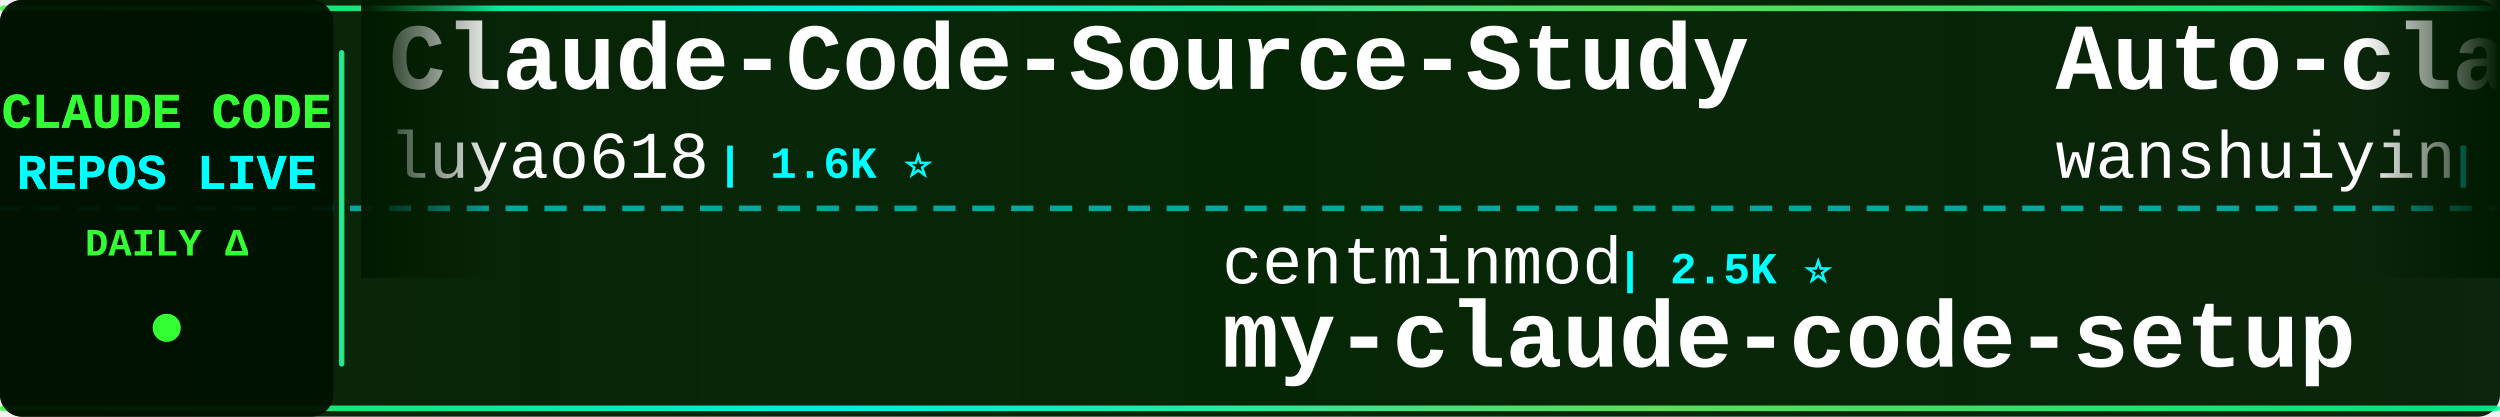
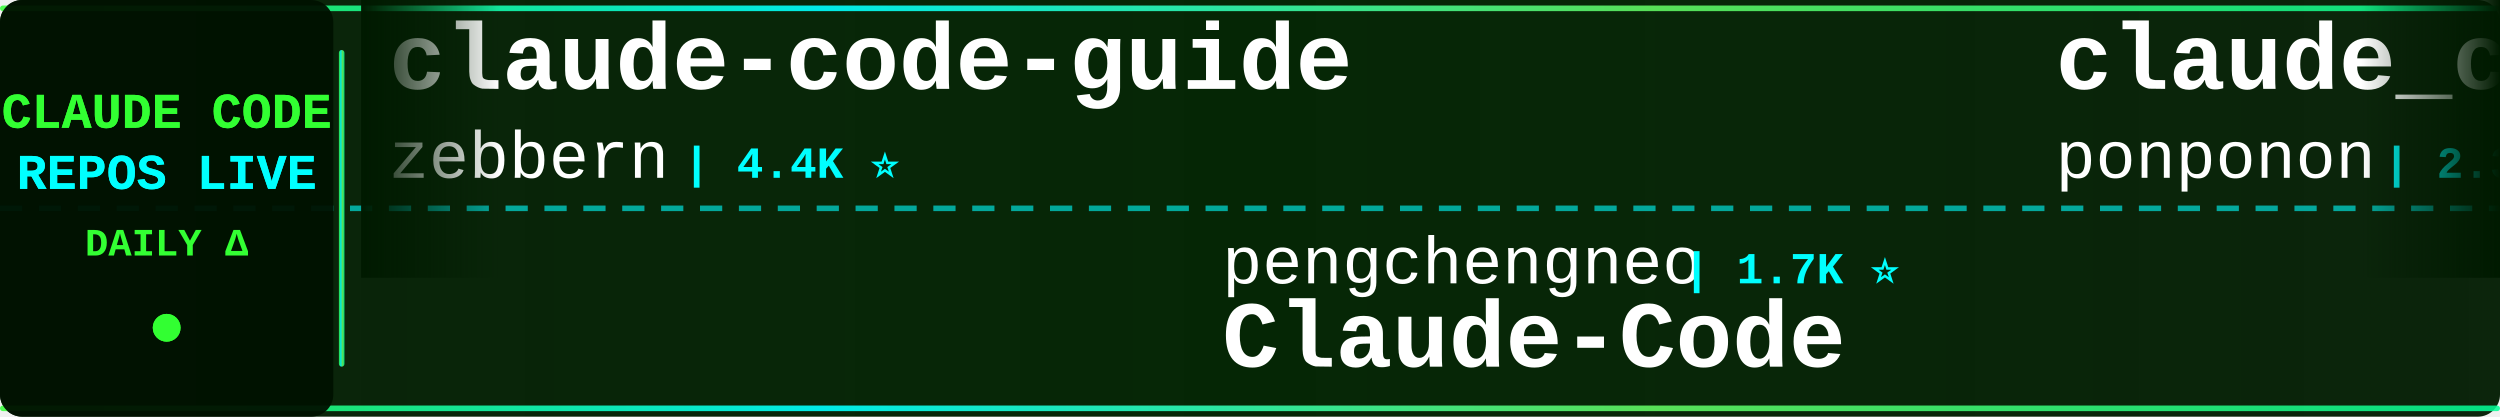
<svg xmlns="http://www.w3.org/2000/svg" width="900" height="150">
  <defs>
    <linearGradient id="tickerBg" x1="0%" y1="0%" x2="100%" y2="0%">
      <stop offset="0%" style="stop-color:#001a00;stop-opacity:0.95" />
      <stop offset="50%" style="stop-color:#002200;stop-opacity:0.98" />
      <stop offset="100%" style="stop-color:#001a00;stop-opacity:0.95" />
    </linearGradient>
    <linearGradient id="borderGrad" x1="0%" y1="0%" x2="100%" y2="0%">
      <stop offset="0%" style="stop-color:#33ff33;stop-opacity:0.85">
        <animate attributeName="stop-opacity" values="0.85;1;0.85" dur="2s" repeatCount="indefinite" />
      </stop>
      <stop offset="33%" style="stop-color:#00ffff;stop-opacity:0.9">
        <animate attributeName="stop-opacity" values="0.9;1;0.9" dur="2.2s" repeatCount="indefinite" />
      </stop>
      <stop offset="66%" style="stop-color:#66ff66;stop-opacity:0.85">
        <animate attributeName="stop-opacity" values="0.85;1;0.85" dur="1.8s" repeatCount="indefinite" />
      </stop>
      <stop offset="100%" style="stop-color:#00ff99;stop-opacity:0.85">
        <animate attributeName="stop-opacity" values="0.85;1;0.85" dur="2s" repeatCount="indefinite" />
      </stop>
    </linearGradient>
    <filter id="textGlow">
      <feGaussianBlur stdDeviation="0.1" result="coloredBlur" />
      <feMerge>
        <feMergeNode in="coloredBlur" />
        <feMergeNode in="SourceGraphic" />
      </feMerge>
    </filter>
    <filter id="metricGlow">
      <feGaussianBlur stdDeviation="0.2" result="coloredBlur" />
      <feMerge>
        <feMergeNode in="coloredBlur" />
        <feMergeNode in="SourceGraphic" />
      </feMerge>
    </filter>
    <linearGradient id="leftFade" x1="0%" y1="0%" x2="100%" y2="0%">
      <stop offset="0%" style="stop-color:#001a00;stop-opacity:1" />
      <stop offset="100%" style="stop-color:#001a00;stop-opacity:0" />
    </linearGradient>
    <linearGradient id="rightFade" x1="0%" y1="0%" x2="100%" y2="0%">
      <stop offset="0%" style="stop-color:#001a00;stop-opacity:0" />
      <stop offset="100%" style="stop-color:#001a00;stop-opacity:1" />
    </linearGradient>
  </defs>
  <rect width="900" height="150" fill="url(#tickerBg)" rx="8" />
  <rect x="0" y="2" width="900" height="2" fill="url(#borderGrad)" rx="1" />
  <rect x="0" y="146" width="900" height="2" fill="url(#borderGrad)" rx="1" />
  <line x1="0" y1="75" x2="900" y2="75" stroke="#00ffff" stroke-width="2" stroke-dasharray="8 6" opacity="0.6" />
  <rect x="0" y="0" width="120" height="150" fill="#001100" opacity="0.95" rx="8" />
  <text x="60" y="46" font-family="'Courier New', monospace" font-size="18" font-weight="bold" fill="#33ff33" text-anchor="middle" filter="url(#textGlow)">
    CLAUDE CODE
  </text>
  <text x="60" y="68" font-family="'Courier New', monospace" font-size="18" font-weight="bold" fill="#00ffff" text-anchor="middle" filter="url(#textGlow)">
    REPOS LIVE
  </text>
  <text x="60" y="92" font-family="'Courier New', monospace" font-size="14" font-weight="bold" fill="#33ff33" text-anchor="middle">
    DAILY Δ
  </text>
  <circle cx="60" cy="118" r="5" fill="#33ff33" filter="url(#metricGlow)">
    <animate attributeName="r" values="4;6;4" dur="1.5s" repeatCount="indefinite" />
    <animate attributeName="opacity" values="0.6;1;0.6" dur="1.5s" repeatCount="indefinite" />
  </circle>
  <rect x="122" y="18" width="2" height="114" fill="url(#borderGrad)" rx="1" />
  <clipPath id="tickerClip">
    <rect x="130" y="0" width="770" height="150" />
  </clipPath>
  <g clip-path="url(#tickerClip)">
    <g id="tickerItems">
      <animateTransform attributeName="transform" attributeType="XML" type="translate" from="0 0" to="-3000 0" dur="54s" repeatCount="indefinite" />
      <g transform="translate(0, 0)">
-         <text x="140" y="32" font-family="'Courier New', monospace" font-size="34" font-weight="bold" fill="#ffffff">Claude-Code-Source-Study</text>
-         <text x="140" y="64" font-family="'Courier New', monospace" font-size="24" font-weight="normal" fill="#ffffff" opacity="1.0">luyao618</text>
-         <text x="258" y="64" font-family="'Courier New', monospace" font-size="16" font-weight="bold" fill="#00ffff"> | 1.6K ⭐</text>
+         <text x="140" y="32" font-family="'Courier New', monospace" font-size="34" font-weight="bold" fill="#ffffff">claude-code-guide</text>
+         <text x="140" y="64" font-family="'Courier New', monospace" font-size="24" font-weight="normal" fill="#ffffff" opacity="1.0">zebbern</text>
+         <text x="246" y="64" font-family="'Courier New', monospace" font-size="16" font-weight="bold" fill="#00ffff"> | 4.4K ⭐</text>
      </g>
      <g transform="translate(300, 0)">
-         <text x="140" y="102" font-family="'Courier New', monospace" font-size="24" font-weight="normal" fill="#ffffff" opacity="1.0">centminmod</text>
-         <text x="282" y="102" font-family="'Courier New', monospace" font-size="16" font-weight="bold" fill="#00ffff"> | 2.5K ⭐</text>
-         <text x="140" y="132" font-family="'Courier New', monospace" font-size="34" font-weight="bold" fill="#ffffff">my-claude-code-setup</text>
+         <text x="140" y="102" font-family="'Courier New', monospace" font-size="24" font-weight="normal" fill="#ffffff" opacity="1.0">pengchengneo</text>
+         <text x="306" y="102" font-family="'Courier New', monospace" font-size="16" font-weight="bold" fill="#00ffff"> | 1.7K ⭐</text>
+         <text x="140" y="132" font-family="'Courier New', monospace" font-size="34" font-weight="bold" fill="#ffffff">Claude-Code</text>
      </g>
      <g transform="translate(600, 0)">
-         <text x="140" y="32" font-family="'Courier New', monospace" font-size="34" font-weight="bold" fill="#ffffff">Auto-claude-code-researc...</text>
-         <text x="140" y="64" font-family="'Courier New', monospace" font-size="24" font-weight="normal" fill="#ffffff" opacity="1.0">wanshuiyin</text>
-         <text x="282" y="64" font-family="'Courier New', monospace" font-size="16" font-weight="bold" fill="#00ffff"> | 13.8K ⭐ +8</text>
+         <text x="140" y="32" font-family="'Courier New', monospace" font-size="34" font-weight="bold" fill="#ffffff">claude_code_src</text>
+         <text x="140" y="64" font-family="'Courier New', monospace" font-size="24" font-weight="normal" fill="#ffffff" opacity="1.0">ponponon</text>
+         <text x="258" y="64" font-family="'Courier New', monospace" font-size="16" font-weight="bold" fill="#00ffff"> | 2.3K ⭐</text>
      </g>
      <g transform="translate(900, 0)">
-         <text x="140" y="102" font-family="'Courier New', monospace" font-size="24" font-weight="normal" fill="#ffffff" opacity="1.0">pengchengneo</text>
-         <text x="306" y="102" font-family="'Courier New', monospace" font-size="16" font-weight="bold" fill="#00ffff"> | 1.7K ⭐ +1</text>
-         <text x="140" y="132" font-family="'Courier New', monospace" font-size="34" font-weight="bold" fill="#ffffff">Claude-Code</text>
+         <text x="140" y="102" font-family="'Courier New', monospace" font-size="24" font-weight="normal" fill="#ffffff" opacity="1.0">jqueryscript</text>
+         <text x="306" y="102" font-family="'Courier New', monospace" font-size="16" font-weight="bold" fill="#00ffff"> | 477 ⭐</text>
+         <text x="140" y="132" font-family="'Courier New', monospace" font-size="34" font-weight="bold" fill="#ffffff">awesome-claude-code</text>
      </g>
      <g transform="translate(1200, 0)">
-         <text x="140" y="32" font-family="'Courier New', monospace" font-size="34" font-weight="bold" fill="#ffffff">claude-code-ultimate-gui...</text>
-         <text x="140" y="64" font-family="'Courier New', monospace" font-size="24" font-weight="normal" fill="#ffffff" opacity="1.0">FlorianBruniaux</text>
-         <text x="342" y="64" font-family="'Courier New', monospace" font-size="16" font-weight="bold" fill="#00ffff"> | 5.6K ⭐ +2</text>
+         <text x="140" y="32" font-family="'Courier New', monospace" font-size="34" font-weight="bold" fill="#ffffff">claude-code-sourcemap</text>
+         <text x="140" y="64" font-family="'Courier New', monospace" font-size="24" font-weight="normal" fill="#ffffff" opacity="1.0">ChinaSiro</text>
+         <text x="270" y="64" font-family="'Courier New', monospace" font-size="16" font-weight="bold" fill="#00ffff"> | 9.6K ⭐ +1</text>
      </g>
      <g transform="translate(1500, 0)">
-         <text x="140" y="102" font-family="'Courier New', monospace" font-size="24" font-weight="normal" fill="#ffffff" opacity="1.0">zebbern</text>
-         <text x="246" y="102" font-family="'Courier New', monospace" font-size="16" font-weight="bold" fill="#00ffff"> | 4.4K ⭐</text>
-         <text x="140" y="132" font-family="'Courier New', monospace" font-size="34" font-weight="bold" fill="#ffffff">claude-code-guide</text>
+         <text x="140" y="102" font-family="'Courier New', monospace" font-size="24" font-weight="normal" fill="#ffffff" opacity="1.0">rohitg00</text>
+         <text x="258" y="102" font-family="'Courier New', monospace" font-size="16" font-weight="bold" fill="#00ffff"> | 2.4K ⭐</text>
+         <text x="140" y="132" font-family="'Courier New', monospace" font-size="34" font-weight="bold" fill="#ffffff">awesome-claude-code-tool...</text>
      </g>
      <g transform="translate(1800, 0)">
        <text x="140" y="32" font-family="'Courier New', monospace" font-size="34" font-weight="bold" fill="#ffffff">learn-claude-code</text>
        <text x="140" y="64" font-family="'Courier New', monospace" font-size="24" font-weight="normal" fill="#ffffff" opacity="1.0">shareAI-lab</text>
-         <text x="294" y="64" font-family="'Courier New', monospace" font-size="16" font-weight="bold" fill="#00ffff"> | 72.2K ⭐ +5</text>
+         <text x="294" y="64" font-family="'Courier New', monospace" font-size="16" font-weight="bold" fill="#00ffff"> | 72.2K ⭐ +6</text>
      </g>
      <g transform="translate(2100, 0)">
-         <text x="140" y="102" font-family="'Courier New', monospace" font-size="24" font-weight="normal" fill="#ffffff" opacity="1.0">Chachamaru127</text>
-         <text x="318" y="102" font-family="'Courier New', monospace" font-size="16" font-weight="bold" fill="#00ffff"> | 3.0K ⭐ +2</text>
-         <text x="140" y="132" font-family="'Courier New', monospace" font-size="34" font-weight="bold" fill="#ffffff">claude-code-harness</text>
+         <text x="140" y="102" font-family="'Courier New', monospace" font-size="24" font-weight="normal" fill="#ffffff" opacity="1.0">ghuntley</text>
+         <text x="258" y="102" font-family="'Courier New', monospace" font-size="16" font-weight="bold" fill="#00ffff"> | 986 ⭐</text>
+         <text x="140" y="132" font-family="'Courier New', monospace" font-size="34" font-weight="bold" fill="#ffffff">claude-code-source-code-...</text>
      </g>
      <g transform="translate(2400, 0)">
-         <text x="140" y="32" font-family="'Courier New', monospace" font-size="34" font-weight="bold" fill="#ffffff">claude-code-hub</text>
-         <text x="140" y="64" font-family="'Courier New', monospace" font-size="24" font-weight="normal" fill="#ffffff" opacity="1.0">ding113</text>
-         <text x="246" y="64" font-family="'Courier New', monospace" font-size="16" font-weight="bold" fill="#00ffff"> | 3.3K ⭐ +1</text>
+         <text x="140" y="32" font-family="'Courier New', monospace" font-size="34" font-weight="bold" fill="#ffffff">free-claude-code</text>
+         <text x="140" y="64" font-family="'Courier New', monospace" font-size="24" font-weight="normal" fill="#ffffff" opacity="1.0">Alishahryar1</text>
+         <text x="306" y="64" font-family="'Courier New', monospace" font-size="16" font-weight="bold" fill="#00ffff"> | 42.2K ⭐ +15</text>
      </g>
      <g transform="translate(2700, 0)">
-         <text x="140" y="102" font-family="'Courier New', monospace" font-size="24" font-weight="normal" fill="#ffffff" opacity="1.0">darcyegb</text>
-         <text x="258" y="102" font-family="'Courier New', monospace" font-size="16" font-weight="bold" fill="#00ffff"> | 750 ⭐</text>
-         <text x="140" y="132" font-family="'Courier New', monospace" font-size="34" font-weight="bold" fill="#ffffff">ClaudeCodeAgents</text>
+         <text x="140" y="102" font-family="'Courier New', monospace" font-size="24" font-weight="normal" fill="#ffffff" opacity="1.0">frankbria</text>
+         <text x="270" y="102" font-family="'Courier New', monospace" font-size="16" font-weight="bold" fill="#00ffff"> | 9.6K ⭐ +1</text>
+         <text x="140" y="132" font-family="'Courier New', monospace" font-size="34" font-weight="bold" fill="#ffffff">ralph-claude-code</text>
      </g>
      <g transform="translate(3000, 0)">
-         <text x="140" y="32" font-family="'Courier New', monospace" font-size="34" font-weight="bold" fill="#ffffff">Claude-Code-Source-Study</text>
-         <text x="140" y="64" font-family="'Courier New', monospace" font-size="24" font-weight="normal" fill="#ffffff" opacity="1.0">luyao618</text>
-         <text x="258" y="64" font-family="'Courier New', monospace" font-size="16" font-weight="bold" fill="#00ffff"> | 1.6K ⭐</text>
+         <text x="140" y="32" font-family="'Courier New', monospace" font-size="34" font-weight="bold" fill="#ffffff">claude-code-guide</text>
+         <text x="140" y="64" font-family="'Courier New', monospace" font-size="24" font-weight="normal" fill="#ffffff" opacity="1.0">zebbern</text>
+         <text x="246" y="64" font-family="'Courier New', monospace" font-size="16" font-weight="bold" fill="#00ffff"> | 4.4K ⭐</text>
      </g>
      <g transform="translate(3300, 0)">
-         <text x="140" y="102" font-family="'Courier New', monospace" font-size="24" font-weight="normal" fill="#ffffff" opacity="1.0">centminmod</text>
-         <text x="282" y="102" font-family="'Courier New', monospace" font-size="16" font-weight="bold" fill="#00ffff"> | 2.5K ⭐</text>
-         <text x="140" y="132" font-family="'Courier New', monospace" font-size="34" font-weight="bold" fill="#ffffff">my-claude-code-setup</text>
+         <text x="140" y="102" font-family="'Courier New', monospace" font-size="24" font-weight="normal" fill="#ffffff" opacity="1.0">pengchengneo</text>
+         <text x="306" y="102" font-family="'Courier New', monospace" font-size="16" font-weight="bold" fill="#00ffff"> | 1.7K ⭐</text>
+         <text x="140" y="132" font-family="'Courier New', monospace" font-size="34" font-weight="bold" fill="#ffffff">Claude-Code</text>
      </g>
      <g transform="translate(3600, 0)">
-         <text x="140" y="32" font-family="'Courier New', monospace" font-size="34" font-weight="bold" fill="#ffffff">Auto-claude-code-researc...</text>
-         <text x="140" y="64" font-family="'Courier New', monospace" font-size="24" font-weight="normal" fill="#ffffff" opacity="1.0">wanshuiyin</text>
-         <text x="282" y="64" font-family="'Courier New', monospace" font-size="16" font-weight="bold" fill="#00ffff"> | 13.8K ⭐ +8</text>
+         <text x="140" y="32" font-family="'Courier New', monospace" font-size="34" font-weight="bold" fill="#ffffff">claude_code_src</text>
+         <text x="140" y="64" font-family="'Courier New', monospace" font-size="24" font-weight="normal" fill="#ffffff" opacity="1.0">ponponon</text>
+         <text x="258" y="64" font-family="'Courier New', monospace" font-size="16" font-weight="bold" fill="#00ffff"> | 2.3K ⭐</text>
      </g>
      <g transform="translate(3900, 0)">
-         <text x="140" y="102" font-family="'Courier New', monospace" font-size="24" font-weight="normal" fill="#ffffff" opacity="1.0">pengchengneo</text>
-         <text x="306" y="102" font-family="'Courier New', monospace" font-size="16" font-weight="bold" fill="#00ffff"> | 1.7K ⭐ +1</text>
-         <text x="140" y="132" font-family="'Courier New', monospace" font-size="34" font-weight="bold" fill="#ffffff">Claude-Code</text>
+         <text x="140" y="102" font-family="'Courier New', monospace" font-size="24" font-weight="normal" fill="#ffffff" opacity="1.0">jqueryscript</text>
+         <text x="306" y="102" font-family="'Courier New', monospace" font-size="16" font-weight="bold" fill="#00ffff"> | 477 ⭐</text>
+         <text x="140" y="132" font-family="'Courier New', monospace" font-size="34" font-weight="bold" fill="#ffffff">awesome-claude-code</text>
      </g>
    </g>
  </g>
  <rect x="130" y="0" width="50" height="100" fill="url(#leftFade)" />
  <rect x="850" y="0" width="50" height="100" fill="url(#rightFade)" />
</svg>
